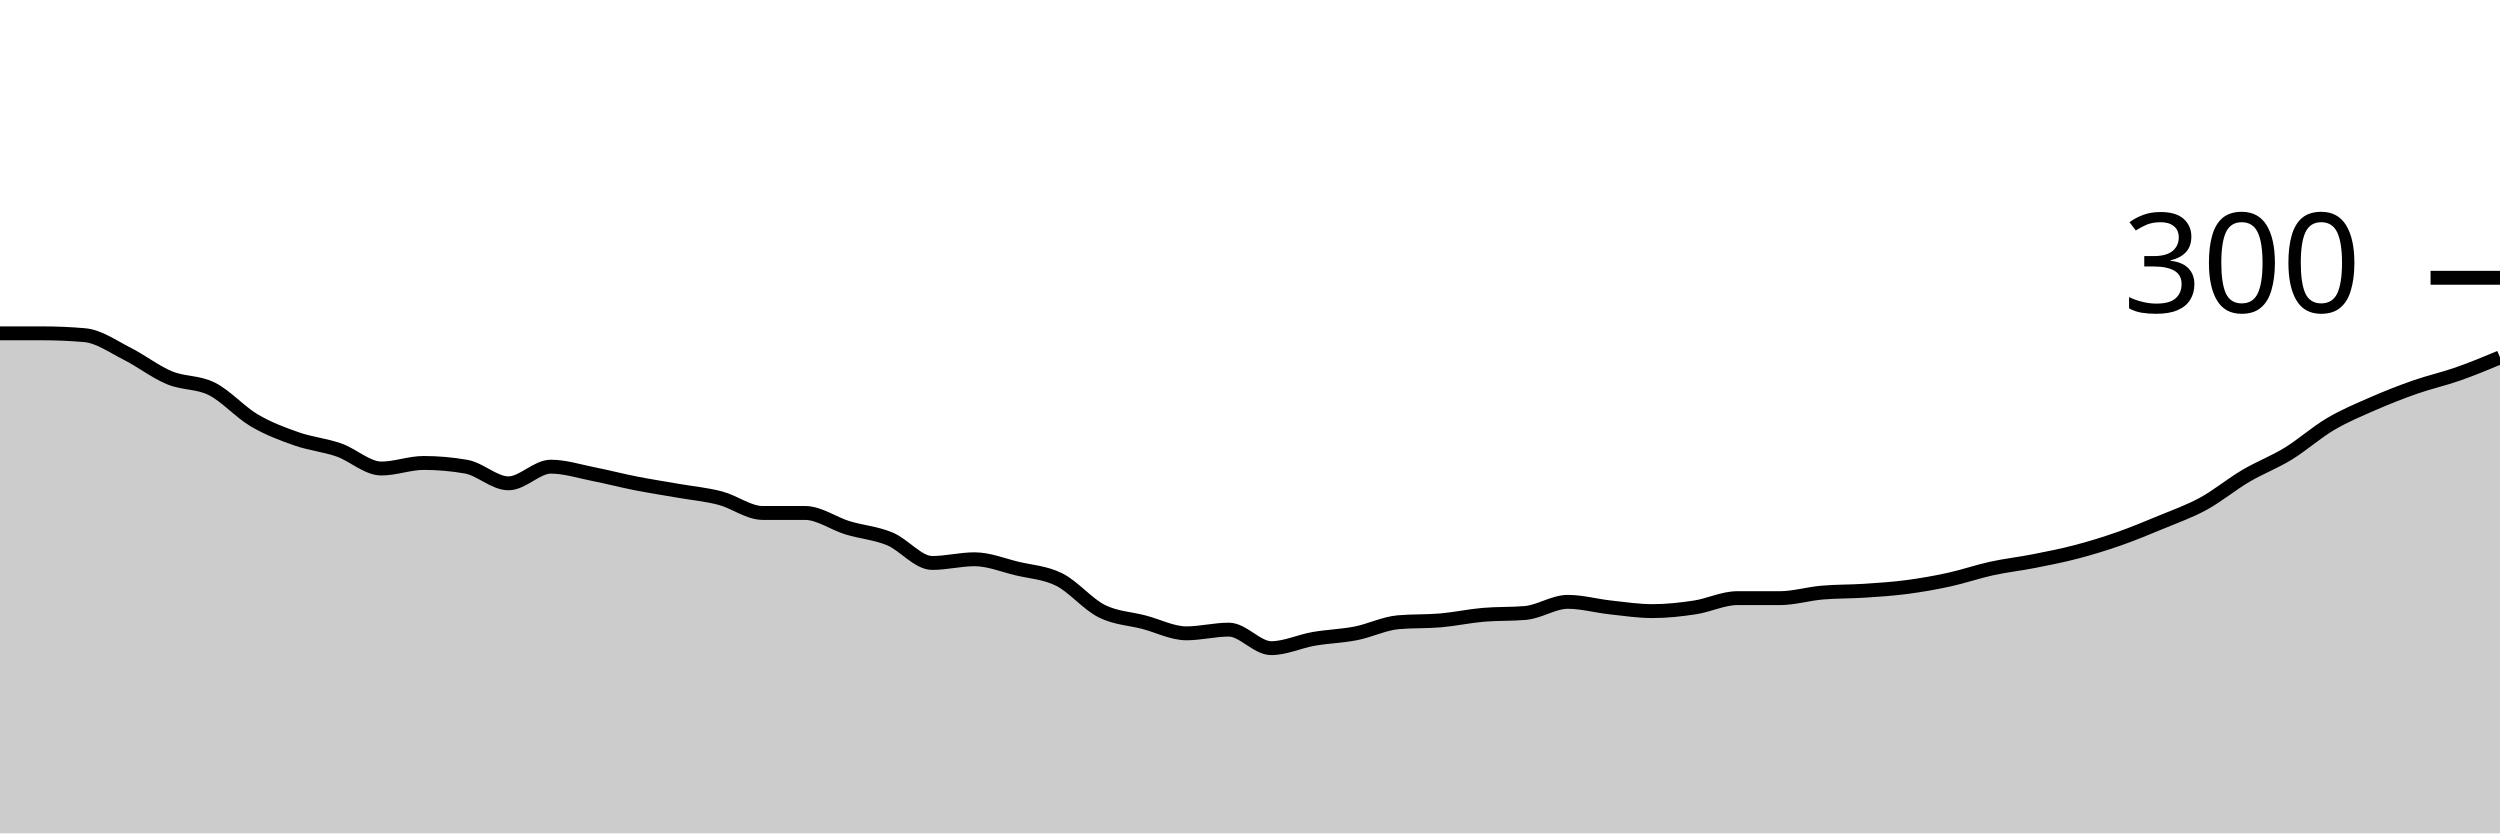
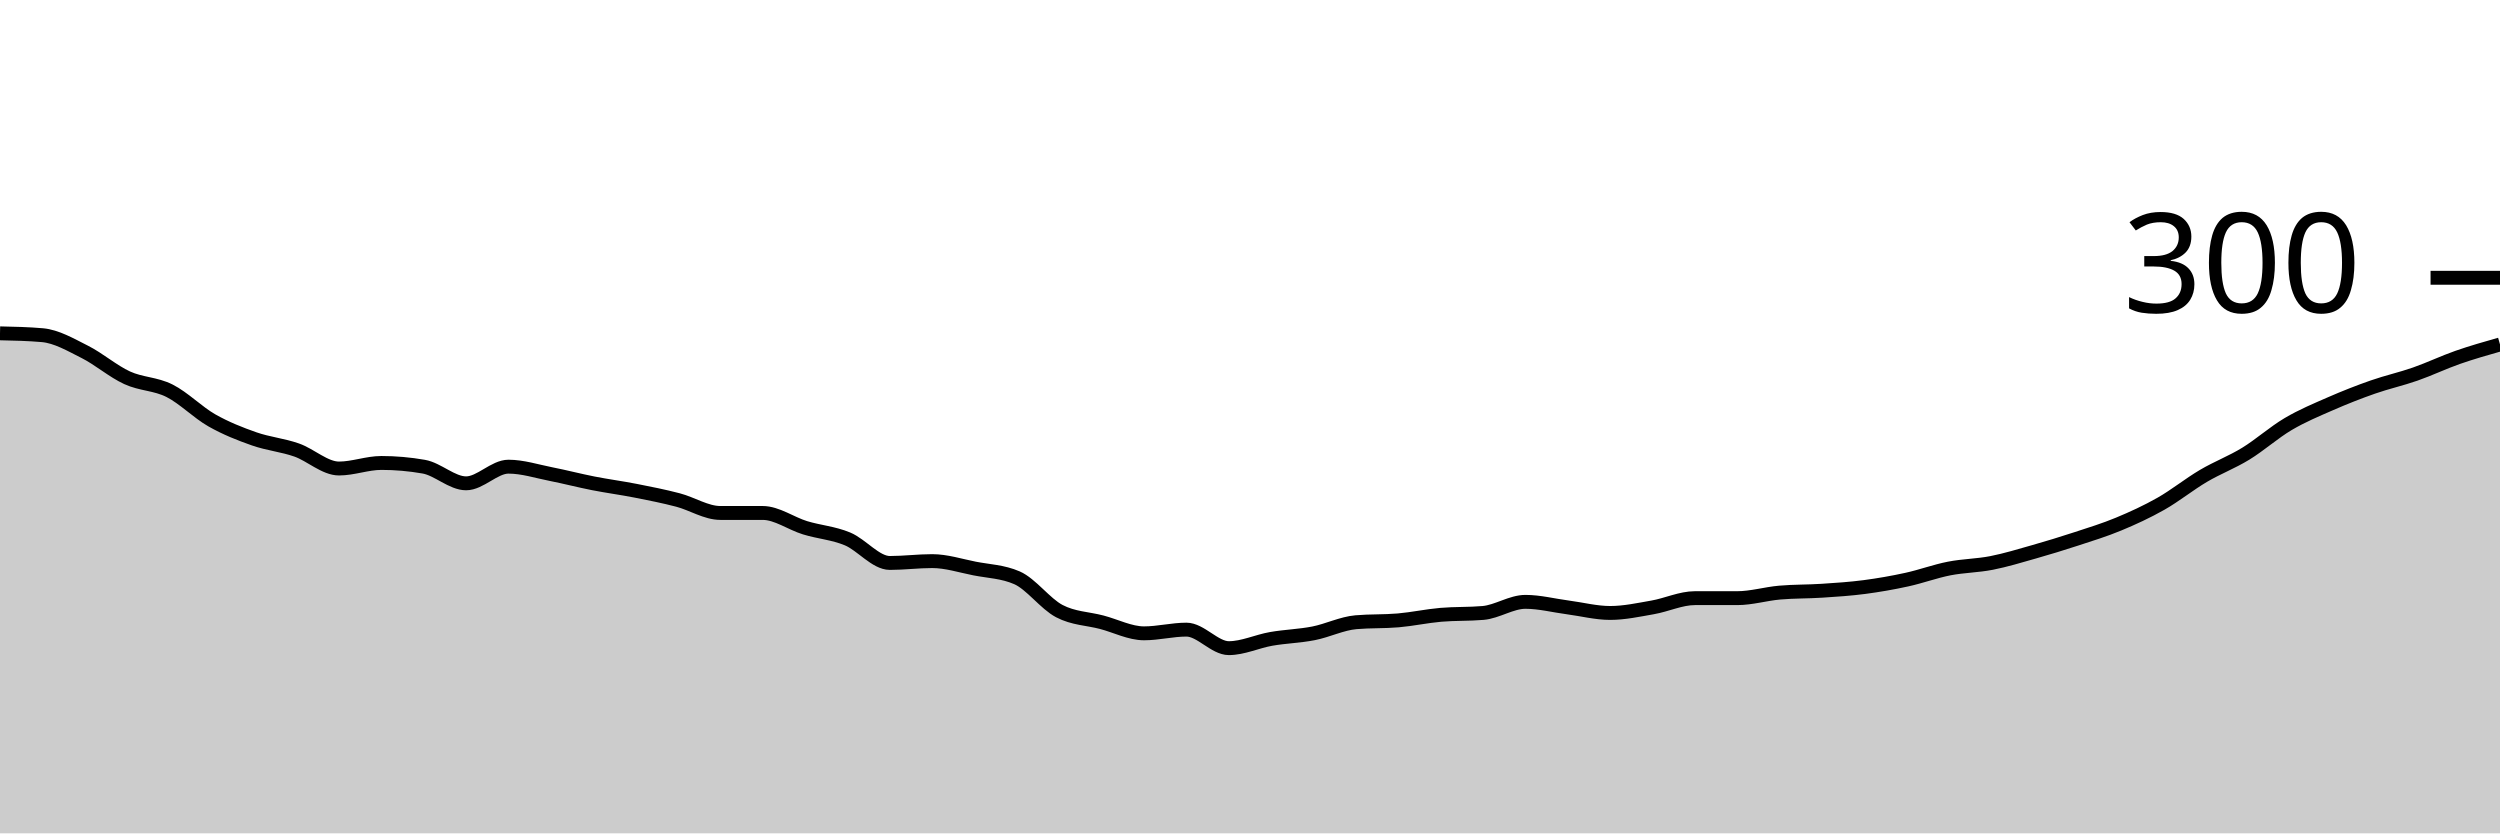
<svg xmlns="http://www.w3.org/2000/svg" viewBox="0 0 180 60">
  <g transform="translate(0,20)">
-     <path class="area" fill="rgba(0, 0, 0, 0.2)" d="M0,4C1.017,4,2.034,4,3.051,4C4.068,4,5.085,4.044,6.102,4.133C7.119,4.222,8.136,4.956,9.153,5.467C10.169,5.978,11.186,6.778,12.203,7.2C13.22,7.622,14.237,7.489,15.254,8C16.271,8.511,17.288,9.667,18.305,10.267C19.322,10.867,20.339,11.244,21.356,11.6C22.373,11.956,23.39,12.044,24.407,12.4C25.424,12.756,26.441,13.733,27.458,13.733C28.475,13.733,29.492,13.333,30.508,13.333C31.525,13.333,32.542,13.422,33.559,13.6C34.576,13.778,35.593,14.8,36.61,14.8C37.627,14.8,38.644,13.6,39.661,13.6C40.678,13.6,41.695,13.933,42.712,14.133C43.729,14.333,44.746,14.6,45.763,14.8C46.78,15,47.797,15.156,48.814,15.333C49.831,15.511,50.847,15.6,51.864,15.867C52.881,16.133,53.898,16.933,54.915,16.933C55.932,16.933,56.949,16.933,57.966,16.933C58.983,16.933,60,17.689,61.017,18C62.034,18.311,63.051,18.378,64.068,18.8C65.085,19.222,66.102,20.533,67.119,20.533C68.136,20.533,69.153,20.267,70.169,20.267C71.186,20.267,72.203,20.689,73.22,20.933C74.237,21.178,75.254,21.222,76.271,21.733C77.288,22.244,78.305,23.489,79.322,24C80.339,24.511,81.356,24.533,82.373,24.8C83.39,25.067,84.407,25.6,85.424,25.6C86.441,25.6,87.458,25.333,88.475,25.333C89.492,25.333,90.508,26.667,91.525,26.667C92.542,26.667,93.559,26.178,94.576,26C95.593,25.822,96.61,25.8,97.627,25.6C98.644,25.4,99.661,24.889,100.678,24.8C101.695,24.711,102.712,24.756,103.729,24.667C104.746,24.578,105.763,24.356,106.78,24.267C107.797,24.178,108.814,24.222,109.831,24.133C110.847,24.044,111.864,23.333,112.881,23.333C113.898,23.333,114.915,23.622,115.932,23.733C116.949,23.844,117.966,24,118.983,24C120,24,121.017,23.889,122.034,23.733C123.051,23.578,124.068,23.067,125.085,23.067C126.102,23.067,127.119,23.067,128.136,23.067C129.153,23.067,130.169,22.756,131.186,22.667C132.203,22.578,133.22,22.6,134.237,22.533C135.254,22.467,136.271,22.4,137.288,22.267C138.305,22.133,139.322,21.956,140.339,21.733C141.356,21.511,142.373,21.156,143.39,20.933C144.407,20.711,145.424,20.6,146.441,20.4C147.458,20.2,148.475,20,149.492,19.733C150.508,19.467,151.525,19.156,152.542,18.8C153.559,18.444,154.576,18.022,155.593,17.6C156.61,17.178,157.627,16.822,158.644,16.267C159.661,15.711,160.678,14.867,161.695,14.267C162.712,13.667,163.729,13.289,164.746,12.667C165.763,12.044,166.78,11.133,167.797,10.533C168.814,9.933,169.831,9.511,170.847,9.067C171.864,8.622,172.881,8.222,173.898,7.867C174.915,7.511,175.932,7.289,176.949,6.933C177.966,6.578,178.983,6.156,180,5.733L180,40C178.983,40,177.966,40,176.949,40C175.932,40,174.915,40,173.898,40C172.881,40,171.864,40,170.847,40C169.831,40,168.814,40,167.797,40C166.78,40,165.763,40,164.746,40C163.729,40,162.712,40,161.695,40C160.678,40,159.661,40,158.644,40C157.627,40,156.61,40,155.593,40C154.576,40,153.559,40,152.542,40C151.525,40,150.508,40,149.492,40C148.475,40,147.458,40,146.441,40C145.424,40,144.407,40,143.39,40C142.373,40,141.356,40,140.339,40C139.322,40,138.305,40,137.288,40C136.271,40,135.254,40,134.237,40C133.22,40,132.203,40,131.186,40C130.169,40,129.153,40,128.136,40C127.119,40,126.102,40,125.085,40C124.068,40,123.051,40,122.034,40C121.017,40,120,40,118.983,40C117.966,40,116.949,40,115.932,40C114.915,40,113.898,40,112.881,40C111.864,40,110.847,40,109.831,40C108.814,40,107.797,40,106.78,40C105.763,40,104.746,40,103.729,40C102.712,40,101.695,40,100.678,40C99.661,40,98.644,40,97.627,40C96.61,40,95.593,40,94.576,40C93.559,40,92.542,40,91.525,40C90.508,40,89.492,40,88.475,40C87.458,40,86.441,40,85.424,40C84.407,40,83.39,40,82.373,40C81.356,40,80.339,40,79.322,40C78.305,40,77.288,40,76.271,40C75.254,40,74.237,40,73.22,40C72.203,40,71.186,40,70.169,40C69.153,40,68.136,40,67.119,40C66.102,40,65.085,40,64.068,40C63.051,40,62.034,40,61.017,40C60,40,58.983,40,57.966,40C56.949,40,55.932,40,54.915,40C53.898,40,52.881,40,51.864,40C50.847,40,49.831,40,48.814,40C47.797,40,46.78,40,45.763,40C44.746,40,43.729,40,42.712,40C41.695,40,40.678,40,39.661,40C38.644,40,37.627,40,36.61,40C35.593,40,34.576,40,33.559,40C32.542,40,31.525,40,30.508,40C29.492,40,28.475,40,27.458,40C26.441,40,25.424,40,24.407,40C23.39,40,22.373,40,21.356,40C20.339,40,19.322,40,18.305,40C17.288,40,16.271,40,15.254,40C14.237,40,13.22,40,12.203,40C11.186,40,10.169,40,9.153,40C8.136,40,7.119,40,6.102,40C5.085,40,4.068,40,3.051,40C2.034,40,1.017,40,0,40Z" />
-     <path class="line" stroke="black" fill="none" d="M0,4C1.017,4,2.034,4,3.051,4C4.068,4,5.085,4.044,6.102,4.133C7.119,4.222,8.136,4.956,9.153,5.467C10.169,5.978,11.186,6.778,12.203,7.2C13.22,7.622,14.237,7.489,15.254,8C16.271,8.511,17.288,9.667,18.305,10.267C19.322,10.867,20.339,11.244,21.356,11.6C22.373,11.956,23.39,12.044,24.407,12.4C25.424,12.756,26.441,13.733,27.458,13.733C28.475,13.733,29.492,13.333,30.508,13.333C31.525,13.333,32.542,13.422,33.559,13.6C34.576,13.778,35.593,14.8,36.61,14.8C37.627,14.8,38.644,13.6,39.661,13.6C40.678,13.6,41.695,13.933,42.712,14.133C43.729,14.333,44.746,14.6,45.763,14.8C46.78,15,47.797,15.156,48.814,15.333C49.831,15.511,50.847,15.6,51.864,15.867C52.881,16.133,53.898,16.933,54.915,16.933C55.932,16.933,56.949,16.933,57.966,16.933C58.983,16.933,60,17.689,61.017,18C62.034,18.311,63.051,18.378,64.068,18.8C65.085,19.222,66.102,20.533,67.119,20.533C68.136,20.533,69.153,20.267,70.169,20.267C71.186,20.267,72.203,20.689,73.22,20.933C74.237,21.178,75.254,21.222,76.271,21.733C77.288,22.244,78.305,23.489,79.322,24C80.339,24.511,81.356,24.533,82.373,24.8C83.39,25.067,84.407,25.6,85.424,25.6C86.441,25.6,87.458,25.333,88.475,25.333C89.492,25.333,90.508,26.667,91.525,26.667C92.542,26.667,93.559,26.178,94.576,26C95.593,25.822,96.61,25.8,97.627,25.6C98.644,25.4,99.661,24.889,100.678,24.8C101.695,24.711,102.712,24.756,103.729,24.667C104.746,24.578,105.763,24.356,106.78,24.267C107.797,24.178,108.814,24.222,109.831,24.133C110.847,24.044,111.864,23.333,112.881,23.333C113.898,23.333,114.915,23.622,115.932,23.733C116.949,23.844,117.966,24,118.983,24C120,24,121.017,23.889,122.034,23.733C123.051,23.578,124.068,23.067,125.085,23.067C126.102,23.067,127.119,23.067,128.136,23.067C129.153,23.067,130.169,22.756,131.186,22.667C132.203,22.578,133.22,22.6,134.237,22.533C135.254,22.467,136.271,22.4,137.288,22.267C138.305,22.133,139.322,21.956,140.339,21.733C141.356,21.511,142.373,21.156,143.39,20.933C144.407,20.711,145.424,20.6,146.441,20.4C147.458,20.2,148.475,20,149.492,19.733C150.508,19.467,151.525,19.156,152.542,18.8C153.559,18.444,154.576,18.022,155.593,17.6C156.61,17.178,157.627,16.822,158.644,16.267C159.661,15.711,160.678,14.867,161.695,14.267C162.712,13.667,163.729,13.289,164.746,12.667C165.763,12.044,166.78,11.133,167.797,10.533C168.814,9.933,169.831,9.511,170.847,9.067C171.864,8.622,172.881,8.222,173.898,7.867C174.915,7.511,175.932,7.289,176.949,6.933C177.966,6.578,178.983,6.156,180,5.733" />
+     <path class="area" fill="rgba(0, 0, 0, 0.2)" d="M0,4C1.017,4.022,2.034,4.044,3.051,4.133C4.068,4.222,5.085,4.822,6.102,5.333C7.119,5.844,8.136,6.733,9.153,7.2C10.169,7.667,11.186,7.622,12.203,8.133C13.22,8.644,14.237,9.689,15.254,10.267C16.271,10.844,17.288,11.244,18.305,11.6C19.322,11.956,20.339,12.044,21.356,12.4C22.373,12.756,23.39,13.733,24.407,13.733C25.424,13.733,26.441,13.333,27.458,13.333C28.475,13.333,29.492,13.422,30.508,13.6C31.525,13.778,32.542,14.8,33.559,14.8C34.576,14.8,35.593,13.6,36.61,13.6C37.627,13.6,38.644,13.933,39.661,14.133C40.678,14.333,41.695,14.6,42.712,14.8C43.729,15,44.746,15.133,45.763,15.333C46.78,15.533,47.797,15.733,48.814,16C49.831,16.267,50.847,16.933,51.864,16.933C52.881,16.933,53.898,16.933,54.915,16.933C55.932,16.933,56.949,17.689,57.966,18C58.983,18.311,60,18.378,61.017,18.8C62.034,19.222,63.051,20.533,64.068,20.533C65.085,20.533,66.102,20.4,67.119,20.4C68.136,20.4,69.153,20.733,70.169,20.933C71.186,21.133,72.203,21.156,73.22,21.6C74.237,22.044,75.254,23.467,76.271,24C77.288,24.533,78.305,24.533,79.322,24.8C80.339,25.067,81.356,25.6,82.373,25.6C83.39,25.6,84.407,25.333,85.424,25.333C86.441,25.333,87.458,26.667,88.475,26.667C89.492,26.667,90.508,26.178,91.525,26C92.542,25.822,93.559,25.8,94.576,25.6C95.593,25.4,96.61,24.889,97.627,24.8C98.644,24.711,99.661,24.756,100.678,24.667C101.695,24.578,102.712,24.356,103.729,24.267C104.746,24.178,105.763,24.222,106.78,24.133C107.797,24.044,108.814,23.333,109.831,23.333C110.847,23.333,111.864,23.6,112.881,23.733C113.898,23.867,114.915,24.133,115.932,24.133C116.949,24.133,117.966,23.911,118.983,23.733C120,23.556,121.017,23.067,122.034,23.067C123.051,23.067,124.068,23.067,125.085,23.067C126.102,23.067,127.119,22.756,128.136,22.667C129.153,22.578,130.169,22.6,131.186,22.533C132.203,22.467,133.22,22.4,134.237,22.267C135.254,22.133,136.271,21.956,137.288,21.733C138.305,21.511,139.322,21.133,140.339,20.933C141.356,20.733,142.373,20.733,143.39,20.533C144.407,20.333,145.424,20.022,146.441,19.733C147.458,19.444,148.475,19.133,149.492,18.8C150.508,18.467,151.525,18.156,152.542,17.733C153.559,17.311,154.576,16.844,155.593,16.267C156.61,15.689,157.627,14.867,158.644,14.267C159.661,13.667,160.678,13.289,161.695,12.667C162.712,12.044,163.729,11.133,164.746,10.533C165.763,9.933,166.78,9.511,167.797,9.067C168.814,8.622,169.831,8.222,170.847,7.867C171.864,7.511,172.881,7.289,173.898,6.933C174.915,6.578,175.932,6.089,176.949,5.733C177.966,5.378,178.983,5.089,180,4.8L180,40C178.983,40,177.966,40,176.949,40C175.932,40,174.915,40,173.898,40C172.881,40,171.864,40,170.847,40C169.831,40,168.814,40,167.797,40C166.78,40,165.763,40,164.746,40C163.729,40,162.712,40,161.695,40C160.678,40,159.661,40,158.644,40C157.627,40,156.61,40,155.593,40C154.576,40,153.559,40,152.542,40C151.525,40,150.508,40,149.492,40C148.475,40,147.458,40,146.441,40C145.424,40,144.407,40,143.39,40C142.373,40,141.356,40,140.339,40C139.322,40,138.305,40,137.288,40C136.271,40,135.254,40,134.237,40C133.22,40,132.203,40,131.186,40C130.169,40,129.153,40,128.136,40C127.119,40,126.102,40,125.085,40C124.068,40,123.051,40,122.034,40C121.017,40,120,40,118.983,40C117.966,40,116.949,40,115.932,40C114.915,40,113.898,40,112.881,40C111.864,40,110.847,40,109.831,40C108.814,40,107.797,40,106.78,40C105.763,40,104.746,40,103.729,40C102.712,40,101.695,40,100.678,40C99.661,40,98.644,40,97.627,40C96.61,40,95.593,40,94.576,40C93.559,40,92.542,40,91.525,40C90.508,40,89.492,40,88.475,40C87.458,40,86.441,40,85.424,40C84.407,40,83.39,40,82.373,40C81.356,40,80.339,40,79.322,40C78.305,40,77.288,40,76.271,40C75.254,40,74.237,40,73.22,40C72.203,40,71.186,40,70.169,40C69.153,40,68.136,40,67.119,40C66.102,40,65.085,40,64.068,40C63.051,40,62.034,40,61.017,40C60,40,58.983,40,57.966,40C56.949,40,55.932,40,54.915,40C53.898,40,52.881,40,51.864,40C50.847,40,49.831,40,48.814,40C47.797,40,46.78,40,45.763,40C44.746,40,43.729,40,42.712,40C41.695,40,40.678,40,39.661,40C38.644,40,37.627,40,36.61,40C35.593,40,34.576,40,33.559,40C32.542,40,31.525,40,30.508,40C29.492,40,28.475,40,27.458,40C26.441,40,25.424,40,24.407,40C23.39,40,22.373,40,21.356,40C20.339,40,19.322,40,18.305,40C17.288,40,16.271,40,15.254,40C14.237,40,13.22,40,12.203,40C11.186,40,10.169,40,9.153,40C8.136,40,7.119,40,6.102,40C5.085,40,4.068,40,3.051,40C2.034,40,1.017,40,0,40Z" />
+     <path class="line" stroke="black" fill="none" d="M0,4C1.017,4.022,2.034,4.044,3.051,4.133C4.068,4.222,5.085,4.822,6.102,5.333C7.119,5.844,8.136,6.733,9.153,7.2C10.169,7.667,11.186,7.622,12.203,8.133C13.22,8.644,14.237,9.689,15.254,10.267C16.271,10.844,17.288,11.244,18.305,11.6C19.322,11.956,20.339,12.044,21.356,12.4C22.373,12.756,23.39,13.733,24.407,13.733C25.424,13.733,26.441,13.333,27.458,13.333C28.475,13.333,29.492,13.422,30.508,13.6C31.525,13.778,32.542,14.8,33.559,14.8C34.576,14.8,35.593,13.6,36.61,13.6C37.627,13.6,38.644,13.933,39.661,14.133C40.678,14.333,41.695,14.6,42.712,14.8C43.729,15,44.746,15.133,45.763,15.333C46.78,15.533,47.797,15.733,48.814,16C49.831,16.267,50.847,16.933,51.864,16.933C52.881,16.933,53.898,16.933,54.915,16.933C55.932,16.933,56.949,17.689,57.966,18C58.983,18.311,60,18.378,61.017,18.8C62.034,19.222,63.051,20.533,64.068,20.533C65.085,20.533,66.102,20.4,67.119,20.4C68.136,20.4,69.153,20.733,70.169,20.933C71.186,21.133,72.203,21.156,73.22,21.6C74.237,22.044,75.254,23.467,76.271,24C77.288,24.533,78.305,24.533,79.322,24.8C80.339,25.067,81.356,25.6,82.373,25.6C83.39,25.6,84.407,25.333,85.424,25.333C86.441,25.333,87.458,26.667,88.475,26.667C89.492,26.667,90.508,26.178,91.525,26C92.542,25.822,93.559,25.8,94.576,25.6C95.593,25.4,96.61,24.889,97.627,24.8C98.644,24.711,99.661,24.756,100.678,24.667C101.695,24.578,102.712,24.356,103.729,24.267C104.746,24.178,105.763,24.222,106.78,24.133C107.797,24.044,108.814,23.333,109.831,23.333C110.847,23.333,111.864,23.6,112.881,23.733C113.898,23.867,114.915,24.133,115.932,24.133C116.949,24.133,117.966,23.911,118.983,23.733C120,23.556,121.017,23.067,122.034,23.067C123.051,23.067,124.068,23.067,125.085,23.067C126.102,23.067,127.119,22.756,128.136,22.667C129.153,22.578,130.169,22.6,131.186,22.533C132.203,22.467,133.22,22.4,134.237,22.267C135.254,22.133,136.271,21.956,137.288,21.733C138.305,21.511,139.322,21.133,140.339,20.933C141.356,20.733,142.373,20.733,143.39,20.533C144.407,20.333,145.424,20.022,146.441,19.733C147.458,19.444,148.475,19.133,149.492,18.8C150.508,18.467,151.525,18.156,152.542,17.733C153.559,17.311,154.576,16.844,155.593,16.267C156.61,15.689,157.627,14.867,158.644,14.267C159.661,13.667,160.678,13.289,161.695,12.667C162.712,12.044,163.729,11.133,164.746,10.533C165.763,9.933,166.78,9.511,167.797,9.067C168.814,8.622,169.831,8.222,170.847,7.867C171.864,7.511,172.881,7.289,173.898,6.933C174.915,6.578,175.932,6.089,176.949,5.733C177.966,5.378,178.983,5.089,180,4.8" />
    <path class="axis-ceiling" stroke-width="1" stroke="black" fill="none" d="M175,0L180,0" />
    <text class="axis-ceiling-label" font-family="sans-serif" text-anchor="end" font-size="10px" x="170" y="2.5">300</text>
  </g>
</svg>
